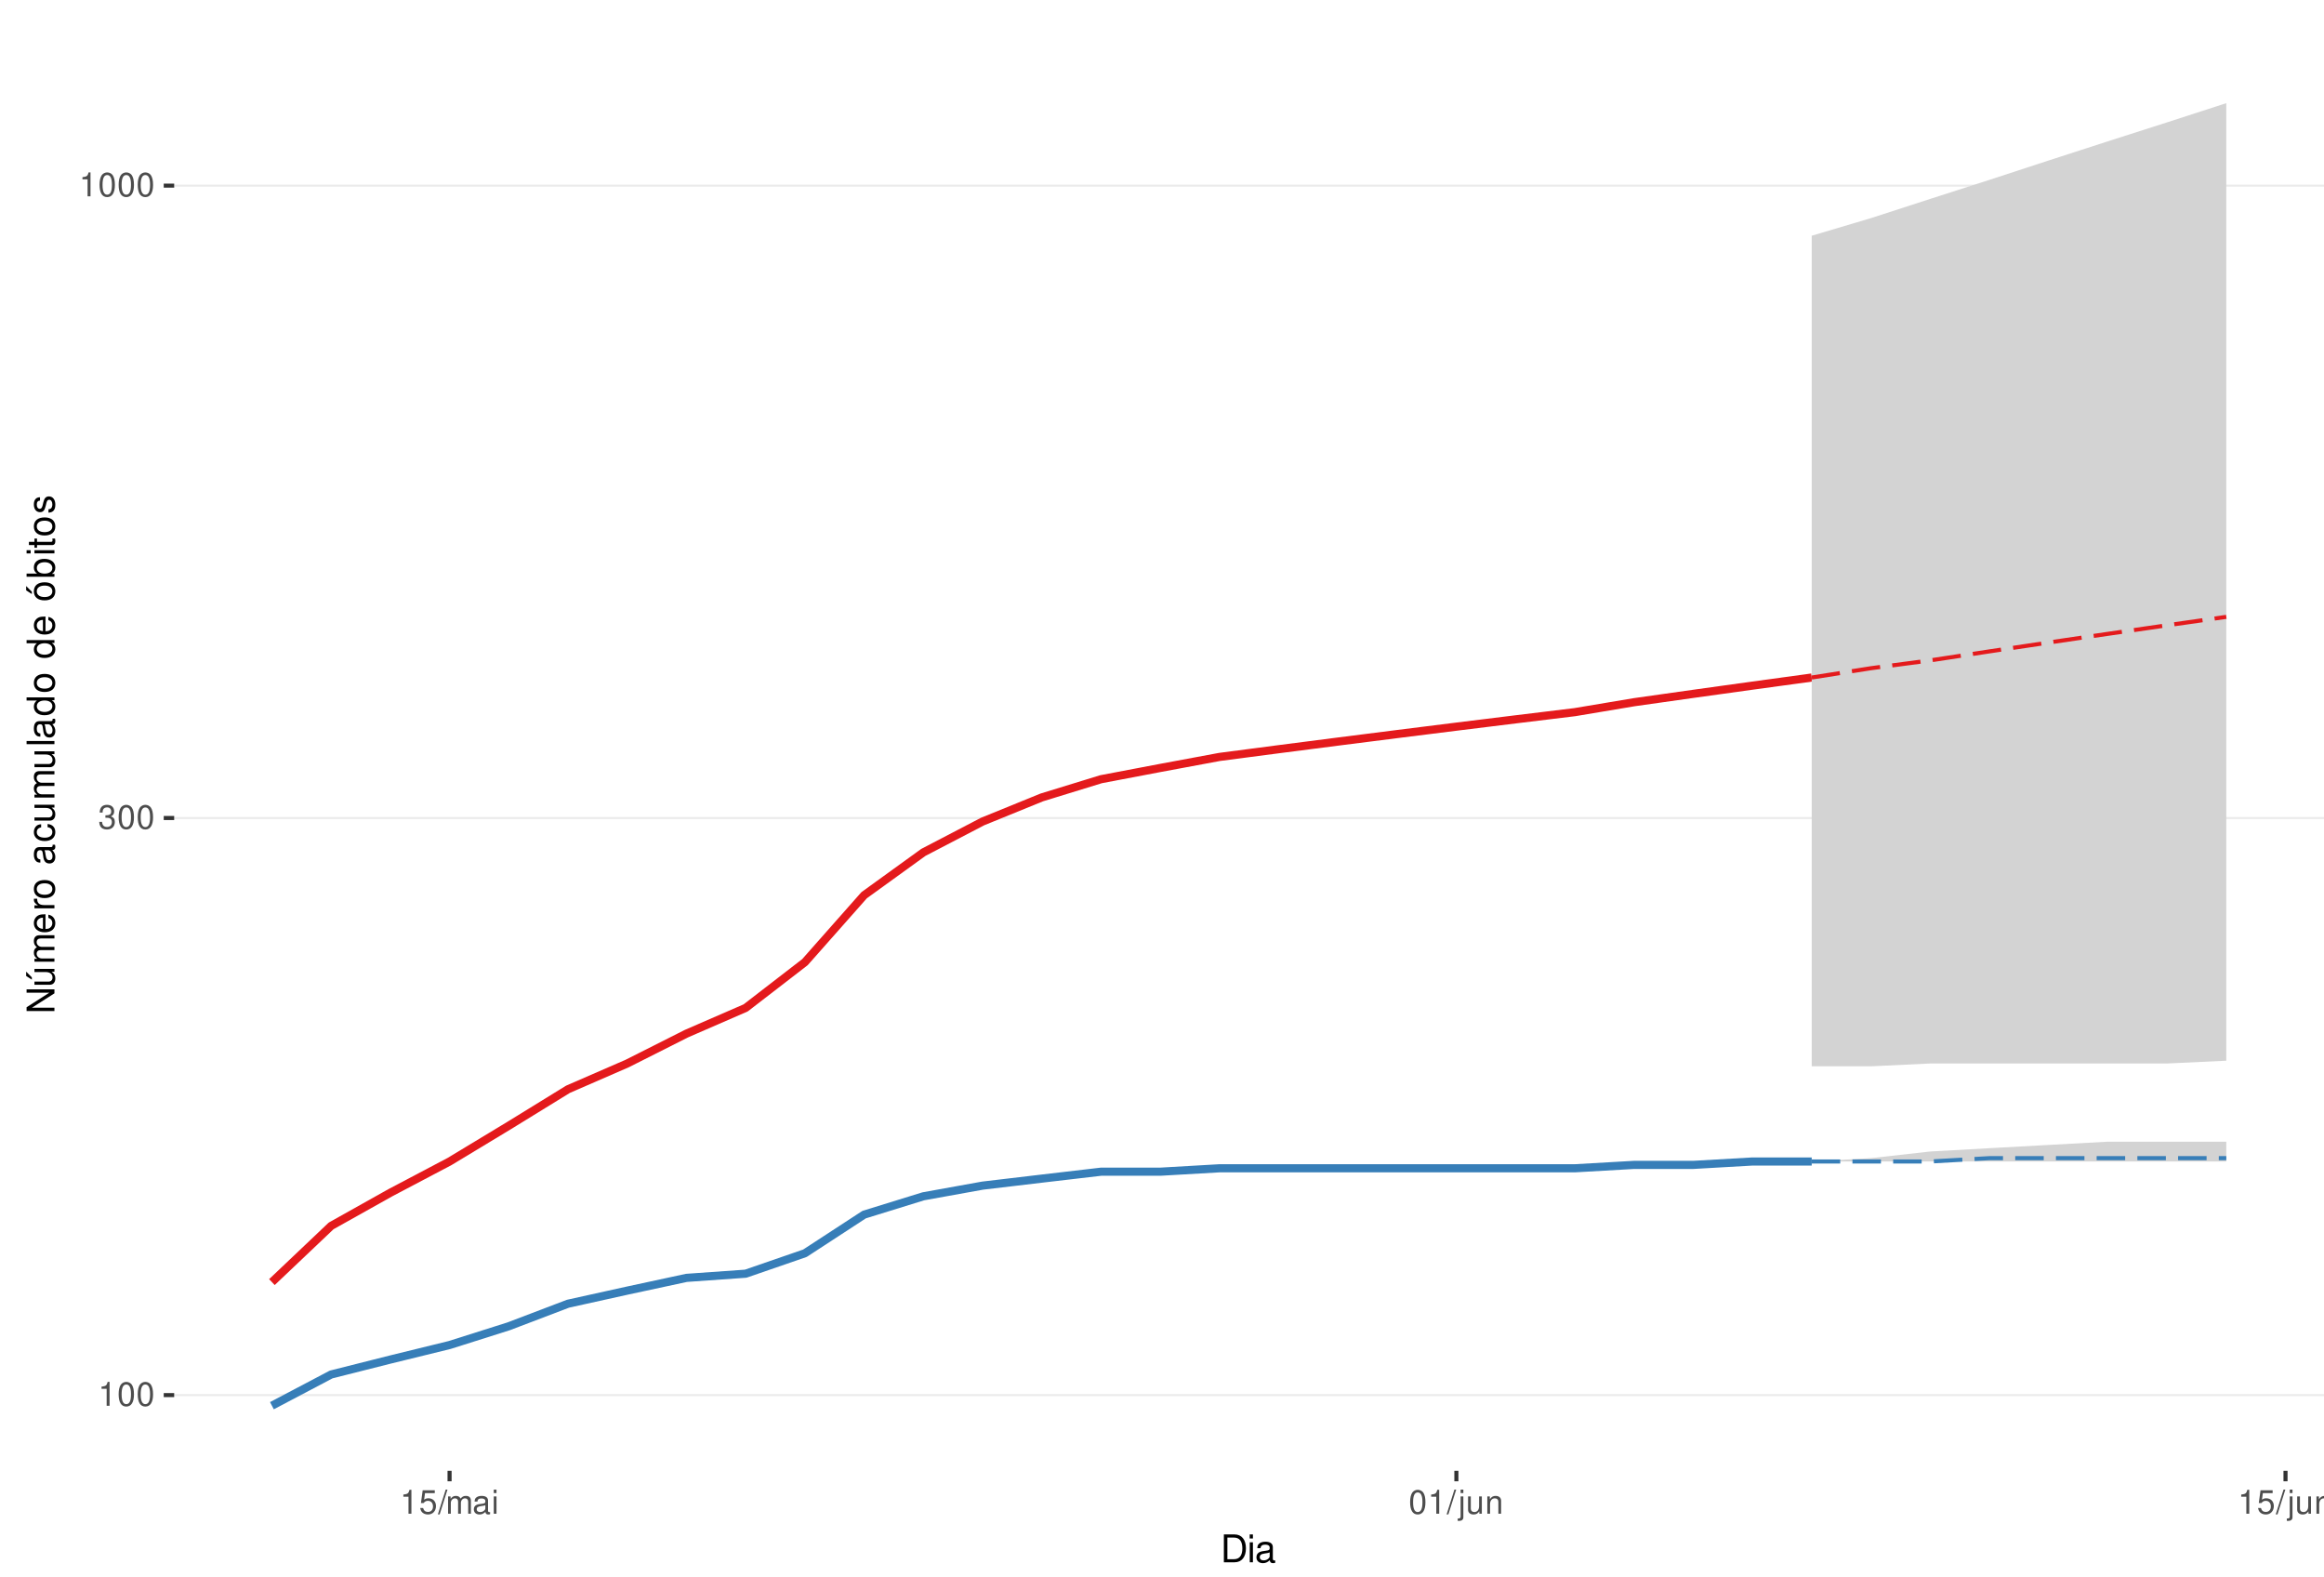
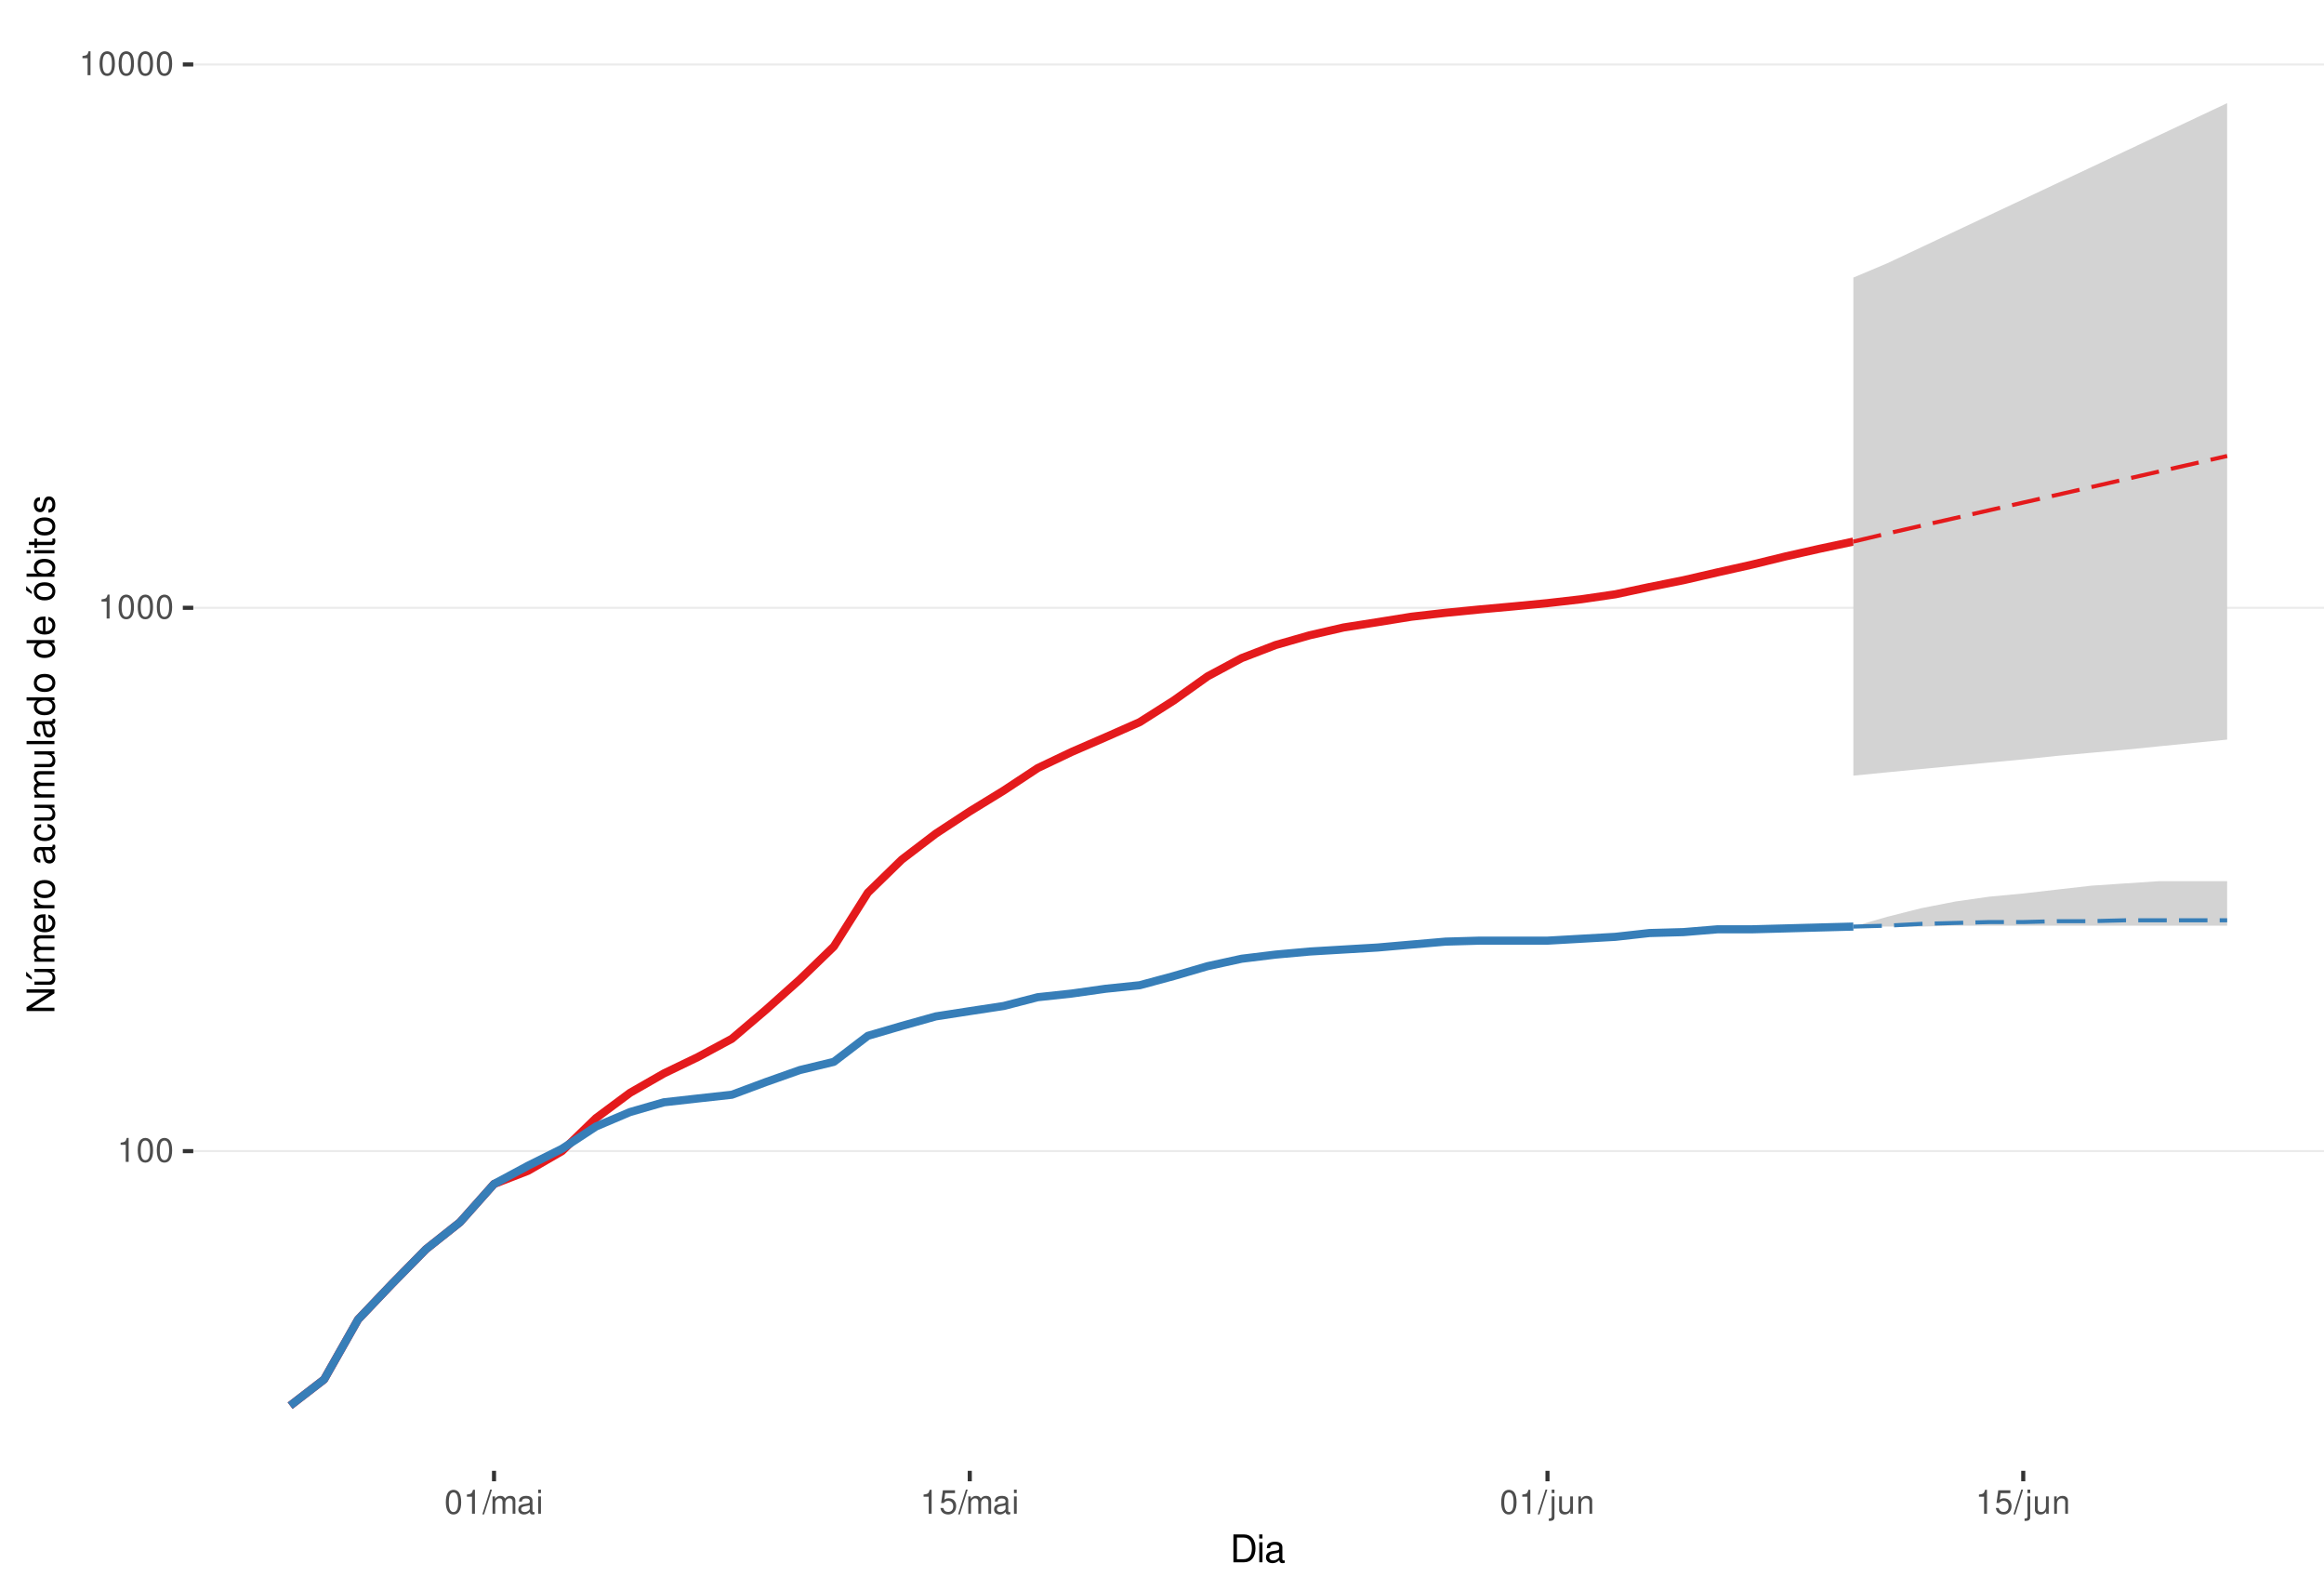
<svg xmlns="http://www.w3.org/2000/svg" xmlns:xlink="http://www.w3.org/1999/xlink" width="609pt" height="413pt" viewBox="0 0 609 413" version="1.1">
  <defs>
    <g>
      <symbol overflow="visible" id="glyph0-0">
        <path style="stroke:none;" d="" />
      </symbol>
      <symbol overflow="visible" id="glyph0-1">
        <path style="stroke:none;" d="M 2.234 -4.453 L 2.234 0 L 3 0 L 3 -6.266 L 2.5 -6.266 C 2.234 -5.297 2.062 -5.172 0.891 -5.016 L 0.891 -4.453 Z M 2.234 -4.453 " />
      </symbol>
      <symbol overflow="visible" id="glyph0-2">
        <path style="stroke:none;" d="M 2.375 -6.266 C 1.812 -6.266 1.297 -6 0.969 -5.578 C 0.578 -5.016 0.375 -4.188 0.375 -3.031 C 0.375 -0.922 1.062 0.203 2.375 0.203 C 3.672 0.203 4.391 -0.922 4.391 -2.984 C 4.391 -4.188 4.203 -5 3.797 -5.578 C 3.469 -6 2.953 -6.266 2.375 -6.266 Z M 2.375 -5.578 C 3.203 -5.578 3.609 -4.75 3.609 -3.047 C 3.609 -1.266 3.219 -0.438 2.359 -0.438 C 1.562 -0.438 1.156 -1.297 1.156 -3.016 C 1.156 -4.75 1.562 -5.578 2.375 -5.578 Z M 2.375 -5.578 " />
      </symbol>
      <symbol overflow="visible" id="glyph0-3">
-         <path style="stroke:none;" d="M 1.906 -2.875 L 2.328 -2.875 C 3.156 -2.875 3.594 -2.5 3.594 -1.734 C 3.594 -0.953 3.125 -0.469 2.344 -0.469 C 1.5 -0.469 1.094 -0.906 1.031 -1.812 L 0.281 -1.812 C 0.312 -1.312 0.391 -0.984 0.547 -0.703 C 0.859 -0.109 1.469 0.203 2.297 0.203 C 3.562 0.203 4.375 -0.562 4.375 -1.75 C 4.375 -2.547 4.078 -2.984 3.344 -3.234 C 3.906 -3.469 4.203 -3.906 4.203 -4.531 C 4.203 -5.609 3.5 -6.266 2.328 -6.266 C 1.094 -6.266 0.438 -5.562 0.406 -4.234 L 1.172 -4.234 C 1.172 -4.625 1.219 -4.844 1.312 -5.031 C 1.484 -5.391 1.859 -5.594 2.344 -5.594 C 3.016 -5.594 3.422 -5.188 3.422 -4.516 C 3.422 -4.062 3.266 -3.797 2.922 -3.656 C 2.719 -3.562 2.438 -3.531 1.906 -3.516 Z M 1.906 -2.875 " />
+         <path style="stroke:none;" d="M 1.984 -6.312 L -0.062 0.172 L 0.406 0.172 L 2.453 -6.312 Z M 1.984 -6.312 " />
      </symbol>
      <symbol overflow="visible" id="glyph0-4">
+         <path style="stroke:none;" d="M 0.609 -4.531 L 0.609 0 L 1.328 0 L 1.328 -2.844 C 1.328 -3.5 1.812 -4.031 2.391 -4.031 C 2.938 -4.031 3.234 -3.703 3.234 -3.125 L 3.234 0 L 3.969 0 L 3.969 -2.844 C 3.969 -3.5 4.438 -4.031 5.031 -4.031 C 5.562 -4.031 5.875 -3.703 5.875 -3.125 L 5.875 0 L 6.594 0 L 6.594 -3.406 C 6.594 -4.219 6.125 -4.672 5.281 -4.672 C 4.672 -4.672 4.312 -4.484 3.891 -3.969 C 3.625 -4.453 3.25 -4.672 2.672 -4.672 C 2.062 -4.672 1.656 -4.438 1.266 -3.891 L 1.266 -4.531 Z M 0.609 -4.531 " />
+       </symbol>
+       <symbol overflow="visible" id="glyph0-5">
+         <path style="stroke:none;" d="M 4.625 -0.422 C 4.547 -0.406 4.516 -0.406 4.469 -0.406 C 4.219 -0.406 4.078 -0.531 4.078 -0.766 L 4.078 -3.422 C 4.078 -4.234 3.5 -4.672 2.375 -4.672 C 1.719 -4.672 1.188 -4.469 0.875 -4.141 C 0.672 -3.906 0.578 -3.641 0.562 -3.188 L 1.297 -3.188 C 1.344 -3.75 1.672 -4 2.359 -4 C 3.016 -4 3.375 -3.75 3.375 -3.328 L 3.375 -3.141 C 3.359 -2.828 3.203 -2.703 2.609 -2.625 C 1.594 -2.5 1.438 -2.469 1.156 -2.359 C 0.625 -2.125 0.359 -1.734 0.359 -1.141 C 0.359 -0.312 0.938 0.203 1.859 0.203 C 2.422 0.203 2.875 0 3.391 -0.469 C 3.438 0 3.672 0.203 4.141 0.203 C 4.297 0.203 4.391 0.188 4.625 0.125 Z M 3.375 -1.422 C 3.375 -1.188 3.297 -1.031 3.078 -0.844 C 2.781 -0.578 2.438 -0.438 2.016 -0.438 C 1.453 -0.438 1.109 -0.703 1.109 -1.156 C 1.109 -1.641 1.422 -1.875 2.203 -1.984 C 2.984 -2.094 3.125 -2.125 3.375 -2.234 Z M 3.375 -1.422 " />
+       </symbol>
+       <symbol overflow="visible" id="glyph0-6">
+         <path style="stroke:none;" d="M 1.297 -4.531 L 0.578 -4.531 L 0.578 0 L 1.297 0 Z M 1.297 -6.312 L 0.578 -6.312 L 0.578 -5.406 L 1.297 -5.406 Z M 1.297 -6.312 " />
+       </symbol>
+       <symbol overflow="visible" id="glyph0-7">
        <path style="stroke:none;" d="M 4.125 -6.141 L 0.953 -6.141 L 0.5 -2.797 L 1.188 -2.797 C 1.547 -3.219 1.844 -3.375 2.328 -3.375 C 3.156 -3.375 3.656 -2.797 3.656 -1.891 C 3.656 -1.016 3.156 -0.469 2.312 -0.469 C 1.656 -0.469 1.25 -0.812 1.062 -1.5 L 0.297 -1.5 C 0.406 -1 0.5 -0.766 0.672 -0.531 C 1.016 -0.062 1.641 0.203 2.344 0.203 C 3.578 0.203 4.438 -0.703 4.438 -2 C 4.438 -3.219 3.641 -4.047 2.453 -4.047 C 2.031 -4.047 1.672 -3.938 1.328 -3.672 L 1.562 -5.391 L 4.125 -5.391 Z M 4.125 -6.141 " />
      </symbol>
-       <symbol overflow="visible" id="glyph0-5">
-         <path style="stroke:none;" d="M 1.984 -6.312 L -0.062 0.172 L 0.406 0.172 L 2.453 -6.312 Z M 1.984 -6.312 " />
-       </symbol>
-       <symbol overflow="visible" id="glyph0-6">
-         <path style="stroke:none;" d="M 0.609 -4.531 L 0.609 0 L 1.328 0 L 1.328 -2.844 C 1.328 -3.5 1.812 -4.031 2.391 -4.031 C 2.938 -4.031 3.234 -3.703 3.234 -3.125 L 3.234 0 L 3.969 0 L 3.969 -2.844 C 3.969 -3.5 4.438 -4.031 5.031 -4.031 C 5.562 -4.031 5.875 -3.703 5.875 -3.125 L 5.875 0 L 6.594 0 L 6.594 -3.406 C 6.594 -4.219 6.125 -4.672 5.281 -4.672 C 4.672 -4.672 4.312 -4.484 3.891 -3.969 C 3.625 -4.453 3.25 -4.672 2.672 -4.672 C 2.062 -4.672 1.656 -4.438 1.266 -3.891 L 1.266 -4.531 Z M 0.609 -4.531 " />
-       </symbol>
-       <symbol overflow="visible" id="glyph0-7">
-         <path style="stroke:none;" d="M 4.625 -0.422 C 4.547 -0.406 4.516 -0.406 4.469 -0.406 C 4.219 -0.406 4.078 -0.531 4.078 -0.766 L 4.078 -3.422 C 4.078 -4.234 3.5 -4.672 2.375 -4.672 C 1.719 -4.672 1.188 -4.469 0.875 -4.141 C 0.672 -3.906 0.578 -3.641 0.562 -3.188 L 1.297 -3.188 C 1.344 -3.75 1.672 -4 2.359 -4 C 3.016 -4 3.375 -3.75 3.375 -3.328 L 3.375 -3.141 C 3.359 -2.828 3.203 -2.703 2.609 -2.625 C 1.594 -2.5 1.438 -2.469 1.156 -2.359 C 0.625 -2.125 0.359 -1.734 0.359 -1.141 C 0.359 -0.312 0.938 0.203 1.859 0.203 C 2.422 0.203 2.875 0 3.391 -0.469 C 3.438 0 3.672 0.203 4.141 0.203 C 4.297 0.203 4.391 0.188 4.625 0.125 Z M 3.375 -1.422 C 3.375 -1.188 3.297 -1.031 3.078 -0.844 C 2.781 -0.578 2.438 -0.438 2.016 -0.438 C 1.453 -0.438 1.109 -0.703 1.109 -1.156 C 1.109 -1.641 1.422 -1.875 2.203 -1.984 C 2.984 -2.094 3.125 -2.125 3.375 -2.234 Z M 3.375 -1.422 " />
-       </symbol>
      <symbol overflow="visible" id="glyph0-8">
-         <path style="stroke:none;" d="M 1.297 -4.531 L 0.578 -4.531 L 0.578 0 L 1.297 0 Z M 1.297 -6.312 L 0.578 -6.312 L 0.578 -5.406 L 1.297 -5.406 Z M 1.297 -6.312 " />
+         <path style="stroke:none;" d="M 0.609 -4.531 L 0.609 0.656 C 0.609 1.109 0.469 1.25 0.016 1.25 C -0.031 1.25 -0.062 1.25 -0.156 1.25 L -0.156 1.859 C -0.062 1.875 -0.031 1.891 0.094 1.891 C 0.906 1.891 1.328 1.562 1.328 0.938 L 1.328 -4.531 Z M 1.328 -6.312 L 0.609 -6.312 L 0.609 -5.406 L 1.328 -5.406 Z M 1.328 -6.312 " />
      </symbol>
      <symbol overflow="visible" id="glyph0-9">
-         <path style="stroke:none;" d="M 0.609 -4.531 L 0.609 0.656 C 0.609 1.109 0.469 1.25 0.016 1.25 C -0.031 1.25 -0.062 1.25 -0.156 1.25 L -0.156 1.859 C -0.062 1.875 -0.031 1.891 0.094 1.891 C 0.906 1.891 1.328 1.562 1.328 0.938 L 1.328 -4.531 Z M 1.328 -6.312 L 0.609 -6.312 L 0.609 -5.406 L 1.328 -5.406 Z M 1.328 -6.312 " />
+         <path style="stroke:none;" d="M 4.172 0 L 4.172 -4.531 L 3.453 -4.531 L 3.453 -1.969 C 3.453 -1.031 2.969 -0.438 2.219 -0.438 C 1.641 -0.438 1.281 -0.781 1.281 -1.328 L 1.281 -4.531 L 0.562 -4.531 L 0.562 -1.031 C 0.562 -0.281 1.125 0.203 2.016 0.203 C 2.672 0.203 3.094 -0.031 3.516 -0.625 L 3.516 0 Z M 4.172 0 " />
      </symbol>
      <symbol overflow="visible" id="glyph0-10">
-         <path style="stroke:none;" d="M 4.172 0 L 4.172 -4.531 L 3.453 -4.531 L 3.453 -1.969 C 3.453 -1.031 2.969 -0.438 2.219 -0.438 C 1.641 -0.438 1.281 -0.781 1.281 -1.328 L 1.281 -4.531 L 0.562 -4.531 L 0.562 -1.031 C 0.562 -0.281 1.125 0.203 2.016 0.203 C 2.672 0.203 3.094 -0.031 3.516 -0.625 L 3.516 0 Z M 4.172 0 " />
-       </symbol>
-       <symbol overflow="visible" id="glyph0-11">
        <path style="stroke:none;" d="M 0.609 -4.531 L 0.609 0 L 1.328 0 L 1.328 -2.5 C 1.328 -3.422 1.812 -4.031 2.562 -4.031 C 3.141 -4.031 3.5 -3.688 3.5 -3.141 L 3.5 0 L 4.219 0 L 4.219 -3.422 C 4.219 -4.188 3.656 -4.672 2.781 -4.672 C 2.109 -4.672 1.672 -4.406 1.266 -3.781 L 1.266 -4.531 Z M 0.609 -4.531 " />
      </symbol>
      <symbol overflow="visible" id="glyph1-0">
        <path style="stroke:none;" d="" />
      </symbol>
      <symbol overflow="visible" id="glyph1-1">
        <path style="stroke:none;" d="M 0.891 0 L 3.703 0 C 5.547 0 6.672 -1.375 6.672 -3.656 C 6.672 -5.906 5.547 -7.297 3.703 -7.297 L 0.891 -7.297 Z M 1.812 -0.812 L 1.812 -6.469 L 3.547 -6.469 C 4.984 -6.469 5.734 -5.5 5.734 -3.641 C 5.734 -1.797 4.984 -0.812 3.547 -0.812 Z M 1.812 -0.812 " />
      </symbol>
      <symbol overflow="visible" id="glyph1-2">
        <path style="stroke:none;" d="M 1.5 -5.234 L 0.672 -5.234 L 0.672 0 L 1.5 0 Z M 1.5 -7.297 L 0.656 -7.297 L 0.656 -6.234 L 1.5 -6.234 Z M 1.5 -7.297 " />
      </symbol>
      <symbol overflow="visible" id="glyph1-3">
        <path style="stroke:none;" d="M 5.344 -0.484 C 5.266 -0.469 5.219 -0.469 5.172 -0.469 C 4.875 -0.469 4.719 -0.625 4.719 -0.875 L 4.719 -3.953 C 4.719 -4.891 4.047 -5.391 2.75 -5.391 C 1.984 -5.391 1.375 -5.172 1.016 -4.781 C 0.766 -4.516 0.672 -4.203 0.656 -3.688 L 1.484 -3.688 C 1.562 -4.328 1.938 -4.625 2.719 -4.625 C 3.484 -4.625 3.891 -4.344 3.891 -3.844 L 3.891 -3.625 C 3.875 -3.266 3.703 -3.125 3.016 -3.047 C 1.844 -2.891 1.656 -2.844 1.344 -2.719 C 0.734 -2.453 0.422 -2 0.422 -1.312 C 0.422 -0.375 1.078 0.234 2.141 0.234 C 2.797 0.234 3.328 0 3.922 -0.547 C 3.984 0 4.234 0.234 4.781 0.234 C 4.953 0.234 5.062 0.203 5.344 0.141 Z M 3.891 -1.656 C 3.891 -1.375 3.812 -1.203 3.562 -0.969 C 3.219 -0.656 2.812 -0.5 2.312 -0.5 C 1.672 -0.5 1.297 -0.812 1.297 -1.344 C 1.297 -1.891 1.656 -2.172 2.547 -2.297 C 3.438 -2.422 3.609 -2.453 3.891 -2.594 Z M 3.891 -1.656 " />
      </symbol>
      <symbol overflow="visible" id="glyph2-0">
        <path style="stroke:none;" d="" />
      </symbol>
      <symbol overflow="visible" id="glyph2-1">
        <path style="stroke:none;" d="M -7.297 -6.453 L -7.297 -5.578 L -1.328 -5.578 L -7.297 -1.766 L -7.297 -0.766 L 0 -0.766 L 0 -1.641 L -5.906 -1.641 L 0 -5.406 L 0 -6.453 Z M -7.297 -6.453 " />
      </symbol>
      <symbol overflow="visible" id="glyph2-2">
        <path style="stroke:none;" d="M 0 -4.812 L -5.234 -4.812 L -5.234 -3.984 L -2.266 -3.984 C -1.203 -3.984 -0.5 -3.438 -0.5 -2.562 C -0.5 -1.906 -0.906 -1.484 -1.531 -1.484 L -5.234 -1.484 L -5.234 -0.656 L -1.203 -0.656 C -0.328 -0.656 0.234 -1.297 0.234 -2.312 C 0.234 -3.094 -0.047 -3.578 -0.734 -4.062 L 0 -4.062 Z M -7.406 -2.953 L -5.922 -2 L -5.922 -2.594 L -7.406 -4.094 Z M -7.406 -2.953 " />
      </symbol>
      <symbol overflow="visible" id="glyph2-3">
        <path style="stroke:none;" d="M -5.234 -0.703 L 0 -0.703 L 0 -1.547 L -3.297 -1.547 C -4.047 -1.547 -4.656 -2.094 -4.656 -2.766 C -4.656 -3.391 -4.281 -3.734 -3.609 -3.734 L 0 -3.734 L 0 -4.578 L -3.297 -4.578 C -4.047 -4.578 -4.656 -5.125 -4.656 -5.812 C -4.656 -6.422 -4.266 -6.781 -3.609 -6.781 L 0 -6.781 L 0 -7.625 L -3.938 -7.625 C -4.875 -7.625 -5.391 -7.078 -5.391 -6.094 C -5.391 -5.406 -5.188 -4.984 -4.594 -4.484 C -5.156 -4.188 -5.391 -3.766 -5.391 -3.078 C -5.391 -2.375 -5.125 -1.906 -4.5 -1.469 L -5.234 -1.469 Z M -5.234 -0.703 " />
      </symbol>
      <symbol overflow="visible" id="glyph2-4">
        <path style="stroke:none;" d="M -2.344 -5.125 C -3.141 -5.125 -3.625 -5.062 -4.016 -4.922 C -4.875 -4.578 -5.391 -3.781 -5.391 -2.797 C -5.391 -1.344 -4.281 -0.406 -2.547 -0.406 C -0.812 -0.406 0.234 -1.297 0.234 -2.781 C 0.234 -3.984 -0.453 -4.812 -1.594 -5.016 L -1.594 -4.188 C -0.906 -3.953 -0.547 -3.484 -0.547 -2.812 C -0.547 -2.281 -0.781 -1.828 -1.219 -1.547 C -1.516 -1.344 -1.812 -1.281 -2.344 -1.266 Z M -3.016 -1.297 C -3.984 -1.359 -4.625 -1.953 -4.625 -2.797 C -4.625 -3.641 -3.953 -4.234 -3.016 -4.234 Z M -3.016 -1.297 " />
      </symbol>
      <symbol overflow="visible" id="glyph2-5">
        <path style="stroke:none;" d="M -5.234 -0.688 L 0 -0.688 L 0 -1.531 L -2.719 -1.531 C -3.984 -1.547 -4.547 -2.062 -4.516 -3.203 L -5.359 -3.203 C -5.375 -3.062 -5.391 -2.984 -5.391 -2.891 C -5.391 -2.344 -5.062 -1.938 -4.297 -1.453 L -5.234 -1.453 Z M -5.234 -0.688 " />
      </symbol>
      <symbol overflow="visible" id="glyph2-6">
        <path style="stroke:none;" d="M -5.391 -2.719 C -5.391 -1.234 -4.344 -0.359 -2.578 -0.359 C -0.812 -0.359 0.234 -1.234 0.234 -2.734 C 0.234 -4.203 -0.812 -5.094 -2.547 -5.094 C -4.359 -5.094 -5.391 -4.234 -5.391 -2.719 Z M -4.625 -2.734 C -4.625 -3.672 -3.844 -4.234 -2.547 -4.234 C -1.312 -4.234 -0.547 -3.656 -0.547 -2.734 C -0.547 -1.797 -1.312 -1.234 -2.578 -1.234 C -3.844 -1.234 -4.625 -1.797 -4.625 -2.734 Z M -4.625 -2.734 " />
      </symbol>
      <symbol overflow="visible" id="glyph2-7">
        <path style="stroke:none;" d="" />
      </symbol>
      <symbol overflow="visible" id="glyph2-8">
        <path style="stroke:none;" d="M -0.484 -5.344 C -0.469 -5.266 -0.469 -5.219 -0.469 -5.172 C -0.469 -4.875 -0.625 -4.719 -0.875 -4.719 L -3.953 -4.719 C -4.891 -4.719 -5.391 -4.047 -5.391 -2.75 C -5.391 -1.984 -5.172 -1.375 -4.781 -1.016 C -4.516 -0.766 -4.203 -0.672 -3.688 -0.656 L -3.688 -1.484 C -4.328 -1.562 -4.625 -1.938 -4.625 -2.719 C -4.625 -3.484 -4.344 -3.891 -3.844 -3.891 L -3.625 -3.891 C -3.266 -3.875 -3.125 -3.703 -3.047 -3.016 C -2.891 -1.844 -2.844 -1.656 -2.719 -1.344 C -2.453 -0.734 -2 -0.422 -1.312 -0.422 C -0.375 -0.422 0.234 -1.078 0.234 -2.141 C 0.234 -2.797 0 -3.328 -0.547 -3.922 C 0 -3.984 0.234 -4.234 0.234 -4.781 C 0.234 -4.953 0.203 -5.062 0.141 -5.344 Z M -1.656 -3.891 C -1.375 -3.891 -1.203 -3.812 -0.969 -3.562 C -0.656 -3.219 -0.5 -2.812 -0.5 -2.312 C -0.5 -1.672 -0.812 -1.297 -1.344 -1.297 C -1.891 -1.297 -2.172 -1.656 -2.297 -2.547 C -2.422 -3.438 -2.453 -3.609 -2.594 -3.891 Z M -1.656 -3.891 " />
      </symbol>
      <symbol overflow="visible" id="glyph2-9">
        <path style="stroke:none;" d="M -3.484 -4.703 C -3.984 -4.672 -4.312 -4.562 -4.609 -4.359 C -5.094 -4 -5.391 -3.375 -5.391 -2.641 C -5.391 -1.219 -4.266 -0.312 -2.531 -0.312 C -0.844 -0.312 0.234 -1.203 0.234 -2.625 C 0.234 -3.875 -0.516 -4.672 -1.797 -4.766 L -1.797 -3.938 C -0.953 -3.797 -0.547 -3.359 -0.547 -2.656 C -0.547 -1.734 -1.297 -1.188 -2.531 -1.188 C -3.844 -1.188 -4.625 -1.719 -4.625 -2.625 C -4.625 -3.328 -4.203 -3.766 -3.484 -3.875 Z M -3.484 -4.703 " />
      </symbol>
      <symbol overflow="visible" id="glyph2-10">
        <path style="stroke:none;" d="M 0 -4.812 L -5.234 -4.812 L -5.234 -3.984 L -2.266 -3.984 C -1.203 -3.984 -0.5 -3.438 -0.5 -2.562 C -0.5 -1.906 -0.906 -1.484 -1.531 -1.484 L -5.234 -1.484 L -5.234 -0.656 L -1.203 -0.656 C -0.328 -0.656 0.234 -1.297 0.234 -2.312 C 0.234 -3.094 -0.047 -3.578 -0.734 -4.062 L 0 -4.062 Z M 0 -4.812 " />
      </symbol>
      <symbol overflow="visible" id="glyph2-11">
        <path style="stroke:none;" d="M -7.297 -1.516 L -7.297 -0.688 L 0 -0.688 L 0 -1.516 Z M -7.297 -1.516 " />
      </symbol>
      <symbol overflow="visible" id="glyph2-12">
        <path style="stroke:none;" d="M -7.297 -4.953 L -7.297 -4.125 L -4.578 -4.125 C -5.109 -3.766 -5.391 -3.203 -5.391 -2.516 C -5.391 -1.156 -4.297 -0.266 -2.625 -0.266 C -0.859 -0.266 0.234 -1.125 0.234 -2.547 C 0.234 -3.266 -0.047 -3.766 -0.688 -4.203 L 0 -4.203 L 0 -4.953 Z M -4.609 -2.656 C -4.609 -3.547 -3.812 -4.125 -2.562 -4.125 C -1.344 -4.125 -0.547 -3.547 -0.547 -2.656 C -0.547 -1.734 -1.359 -1.125 -2.578 -1.125 C -3.797 -1.125 -4.609 -1.734 -4.609 -2.656 Z M -4.609 -2.656 " />
      </symbol>
      <symbol overflow="visible" id="glyph2-13">
        <path style="stroke:none;" d="M -5.391 -2.719 C -5.391 -1.234 -4.344 -0.359 -2.578 -0.359 C -0.812 -0.359 0.234 -1.234 0.234 -2.734 C 0.234 -4.203 -0.812 -5.094 -2.547 -5.094 C -4.359 -5.094 -5.391 -4.234 -5.391 -2.719 Z M -4.625 -2.734 C -4.625 -3.672 -3.844 -4.234 -2.547 -4.234 C -1.312 -4.234 -0.547 -3.656 -0.547 -2.734 C -0.547 -1.797 -1.312 -1.234 -2.578 -1.234 C -3.844 -1.234 -4.625 -1.797 -4.625 -2.734 Z M -7.406 -2.984 L -5.922 -2.016 L -5.922 -2.625 L -7.406 -4.109 Z M -7.406 -2.984 " />
      </symbol>
      <symbol overflow="visible" id="glyph2-14">
        <path style="stroke:none;" d="M -7.297 -0.547 L 0 -0.547 L 0 -1.297 L -0.672 -1.297 C -0.062 -1.688 0.234 -2.219 0.234 -2.953 C 0.234 -4.328 -0.906 -5.234 -2.641 -5.234 C -4.344 -5.234 -5.391 -4.375 -5.391 -2.984 C -5.391 -2.266 -5.125 -1.766 -4.531 -1.375 L -7.297 -1.375 Z M -4.609 -2.828 C -4.609 -3.766 -3.797 -4.359 -2.547 -4.359 C -1.359 -4.359 -0.547 -3.734 -0.547 -2.828 C -0.547 -1.938 -1.344 -1.375 -2.578 -1.375 C -3.812 -1.375 -4.609 -1.938 -4.609 -2.828 Z M -4.609 -2.828 " />
      </symbol>
      <symbol overflow="visible" id="glyph2-15">
        <path style="stroke:none;" d="M -5.234 -1.5 L -5.234 -0.672 L 0 -0.672 L 0 -1.5 Z M -7.297 -1.5 L -7.297 -0.656 L -6.234 -0.656 L -6.234 -1.5 Z M -7.297 -1.5 " />
      </symbol>
      <symbol overflow="visible" id="glyph2-16">
        <path style="stroke:none;" d="M -5.234 -2.547 L -5.234 -1.688 L -6.688 -1.688 L -6.688 -0.844 L -5.234 -0.844 L -5.234 -0.141 L -4.562 -0.141 L -4.562 -0.844 L -0.594 -0.844 C -0.062 -0.844 0.234 -1.203 0.234 -1.859 C 0.234 -2.078 0.203 -2.266 0.156 -2.547 L -0.547 -2.547 C -0.516 -2.422 -0.5 -2.312 -0.5 -2.141 C -0.5 -1.781 -0.594 -1.688 -0.969 -1.688 L -4.562 -1.688 L -4.562 -2.547 Z M -5.234 -2.547 " />
      </symbol>
      <symbol overflow="visible" id="glyph2-17">
        <path style="stroke:none;" d="M -3.781 -4.375 C -4.812 -4.375 -5.391 -3.688 -5.391 -2.484 C -5.391 -1.266 -4.766 -0.469 -3.797 -0.469 C -2.969 -0.469 -2.578 -0.891 -2.281 -2.125 L -2.094 -2.906 C -1.953 -3.484 -1.734 -3.719 -1.375 -3.719 C -0.875 -3.719 -0.547 -3.234 -0.547 -2.5 C -0.547 -2.047 -0.672 -1.672 -0.891 -1.453 C -1.047 -1.328 -1.188 -1.266 -1.562 -1.219 L -1.562 -0.344 C -0.344 -0.375 0.234 -1.062 0.234 -2.438 C 0.234 -3.75 -0.422 -4.594 -1.438 -4.594 C -2.203 -4.594 -2.641 -4.156 -2.891 -3.109 L -3.078 -2.312 C -3.234 -1.625 -3.453 -1.344 -3.828 -1.344 C -4.312 -1.344 -4.625 -1.766 -4.625 -2.453 C -4.625 -3.125 -4.328 -3.484 -3.781 -3.5 Z M -3.781 -4.375 " />
      </symbol>
    </g>
    <clipPath id="clip1">
-       <path d="M 45.645 9.961 L 609 9.961 L 609 385.328 L 45.645 385.328 Z M 45.645 9.961 " />
+       <path d="M 50.645 9.961 L 609 9.961 L 609 385.328 L 50.645 385.328 Z M 50.645 9.961 " />
    </clipPath>
    <clipPath id="clip2">
-       <path d="M 45.645 365 L 609 365 L 609 366 L 45.645 366 Z M 45.645 365 " />
+       <path d="M 50.645 301 L 609 301 L 609 302 L 50.645 302 Z M 50.645 301 " />
    </clipPath>
    <clipPath id="clip3">
-       <path d="M 45.645 214 L 609 214 L 609 215 L 45.645 215 Z M 45.645 214 " />
+       <path d="M 50.645 158 L 609 158 L 609 160 L 50.645 160 Z M 50.645 158 " />
    </clipPath>
    <clipPath id="clip4">
-       <path d="M 45.645 48 L 609 48 L 609 49 L 45.645 49 Z M 45.645 48 " />
+       <path d="M 50.645 16 L 609 16 L 609 18 L 50.645 18 Z M 50.645 16 " />
    </clipPath>
  </defs>
  <g id="surface240">
    <rect x="0" y="0" width="609" height="413" style="fill:rgb(100%,100%,100%);fill-opacity:1;stroke:none;" />
    <rect x="0" y="0" width="609" height="413" style="fill:rgb(100%,100%,100%);fill-opacity:1;stroke:none;" />
    <path style="fill:none;stroke-width:1.067;stroke-linecap:round;stroke-linejoin:round;stroke:rgb(100%,100%,100%);stroke-opacity:1;stroke-miterlimit:10;" d="M 0 413 L 609 413 L 609 0 L 0 0 Z M 0 413 " />
    <g clip-path="url(#clip1)" clip-rule="nonzero">
-       <path style=" stroke:none;fill-rule:nonzero;fill:rgb(100%,100%,100%);fill-opacity:1;" d="M 45.645 385.328 L 609 385.328 L 609 9.961 L 45.645 9.961 Z M 45.645 385.328 " />
+       <path style=" stroke:none;fill-rule:nonzero;fill:rgb(100%,100%,100%);fill-opacity:1;" d="M 50.645 385.328 L 609 385.328 L 609 9.961 L 50.645 9.961 Z M 50.645 385.328 " />
    </g>
    <g clip-path="url(#clip2)" clip-rule="nonzero">
-       <path style="fill:none;stroke-width:0.533;stroke-linecap:butt;stroke-linejoin:round;stroke:rgb(92.157%,92.157%,92.157%);stroke-opacity:1;stroke-miterlimit:10;" d="M 45.645 365.488 L 609 365.488 " />
+       <path style="fill:none;stroke-width:0.533;stroke-linecap:butt;stroke-linejoin:round;stroke:rgb(92.157%,92.157%,92.157%);stroke-opacity:1;stroke-miterlimit:10;" d="M 50.645 301.574 L 609 301.574 " />
    </g>
    <g clip-path="url(#clip3)" clip-rule="nonzero">
-       <path style="fill:none;stroke-width:0.533;stroke-linecap:butt;stroke-linejoin:round;stroke:rgb(92.157%,92.157%,92.157%);stroke-opacity:1;stroke-miterlimit:10;" d="M 45.645 214.309 L 609 214.309 " />
+       <path style="fill:none;stroke-width:0.533;stroke-linecap:butt;stroke-linejoin:round;stroke:rgb(92.157%,92.157%,92.157%);stroke-opacity:1;stroke-miterlimit:10;" d="M 50.645 159.234 L 609 159.234 " />
    </g>
    <g clip-path="url(#clip4)" clip-rule="nonzero">
-       <path style="fill:none;stroke-width:0.533;stroke-linecap:butt;stroke-linejoin:round;stroke:rgb(92.157%,92.157%,92.157%);stroke-opacity:1;stroke-miterlimit:10;" d="M 45.645 48.629 L 609 48.629 " />
-     </g>
-     <path style="fill:none;stroke-width:2.134;stroke-linecap:butt;stroke-linejoin:round;stroke:rgb(89.412%,10.196%,10.98%);stroke-opacity:1;stroke-miterlimit:10;" d="M 71.254 335.887 L 86.773 321.164 L 102.289 312.473 L 117.809 304.293 L 133.328 294.918 L 148.848 285.367 L 164.367 278.617 L 179.887 270.793 L 195.406 264.047 L 210.926 252.074 L 226.445 234.531 L 241.965 223.312 L 257.484 215.227 L 273.004 208.91 L 288.523 204.141 L 304.043 201.191 L 319.562 198.305 L 335.082 196.277 L 350.602 194.281 L 366.121 192.312 L 381.641 190.371 L 397.16 188.457 L 412.68 186.57 L 428.199 183.969 L 443.719 181.777 L 459.238 179.621 L 474.758 177.5 " />
-     <path style=" stroke:none;fill-rule:nonzero;fill:rgb(82.745%,82.745%,82.745%);fill-opacity:1;" d="M 474.758 61.758 L 490.277 57.145 L 505.797 52.113 L 521.316 47.125 L 536.836 42.047 L 552.355 37.023 L 567.875 32.055 L 583.395 27.023 L 583.395 277.887 L 567.875 278.617 L 505.797 278.617 L 490.277 279.352 L 474.758 279.352 Z M 474.758 61.758 " />
-     <path style="fill:none;stroke-width:1.067;stroke-linecap:butt;stroke-linejoin:round;stroke:rgb(89.412%,10.196%,10.98%);stroke-opacity:1;stroke-dasharray:7.469,3.201;stroke-miterlimit:10;" d="M 474.758 177.5 L 490.277 175.062 L 505.797 173.012 L 521.316 170.652 L 536.836 168.332 L 552.355 166.055 L 567.875 163.812 L 583.395 161.605 " />
-     <path style="fill:none;stroke-width:2.134;stroke-linecap:butt;stroke-linejoin:round;stroke:rgb(21.569%,49.412%,72.157%);stroke-opacity:1;stroke-miterlimit:10;" d="M 71.254 368.266 L 86.773 360.09 L 102.289 356.176 L 117.809 352.371 L 133.328 347.457 L 148.848 341.551 L 164.367 338.121 L 179.887 334.781 L 195.406 333.684 L 210.926 328.328 L 226.445 318.207 L 241.965 313.41 L 257.484 310.613 L 273.004 308.777 L 288.523 306.965 L 304.043 306.965 L 319.562 306.07 L 412.68 306.07 L 428.199 305.18 L 443.719 305.18 L 459.238 304.293 L 474.758 304.293 " />
-     <path style=" stroke:none;fill-rule:nonzero;fill:rgb(82.745%,82.745%,82.745%);fill-opacity:1;" d="M 474.758 304.293 L 490.277 303.414 L 505.797 301.672 L 521.316 300.809 L 536.836 299.953 L 552.355 299.102 L 583.395 299.102 L 583.395 304.293 Z M 474.758 304.293 " />
-     <path style="fill:none;stroke-width:1.067;stroke-linecap:butt;stroke-linejoin:round;stroke:rgb(21.569%,49.412%,72.157%);stroke-opacity:1;stroke-dasharray:7.469,3.201;stroke-miterlimit:10;" d="M 474.758 304.293 L 505.797 304.293 L 521.316 303.414 L 583.395 303.414 " />
-     <g style="fill:rgb(30.196%,30.196%,30.196%);fill-opacity:1;">
-       <use xlink:href="#glyph0-1" x="25.715" y="368.294" />
-       <use xlink:href="#glyph0-2" x="30.715" y="368.294" />
-       <use xlink:href="#glyph0-2" x="35.715" y="368.294" />
-     </g>
-     <g style="fill:rgb(30.196%,30.196%,30.196%);fill-opacity:1;">
-       <use xlink:href="#glyph0-3" x="25.715" y="217.114" />
-       <use xlink:href="#glyph0-2" x="30.715" y="217.114" />
-       <use xlink:href="#glyph0-2" x="35.715" y="217.114" />
-     </g>
-     <g style="fill:rgb(30.196%,30.196%,30.196%);fill-opacity:1;">
-       <use xlink:href="#glyph0-1" x="20.715" y="51.435" />
-       <use xlink:href="#glyph0-2" x="25.715" y="51.435" />
-       <use xlink:href="#glyph0-2" x="30.715" y="51.435" />
-       <use xlink:href="#glyph0-2" x="35.715" y="51.435" />
-     </g>
-     <path style="fill:none;stroke-width:1.067;stroke-linecap:butt;stroke-linejoin:round;stroke:rgb(20%,20%,20%);stroke-opacity:1;stroke-miterlimit:10;" d="M 42.906 365.488 L 45.645 365.488 " />
-     <path style="fill:none;stroke-width:1.067;stroke-linecap:butt;stroke-linejoin:round;stroke:rgb(20%,20%,20%);stroke-opacity:1;stroke-miterlimit:10;" d="M 42.906 214.309 L 45.645 214.309 " />
-     <path style="fill:none;stroke-width:1.067;stroke-linecap:butt;stroke-linejoin:round;stroke:rgb(20%,20%,20%);stroke-opacity:1;stroke-miterlimit:10;" d="M 42.906 48.629 L 45.645 48.629 " />
-     <path style="fill:none;stroke-width:1.067;stroke-linecap:butt;stroke-linejoin:round;stroke:rgb(20%,20%,20%);stroke-opacity:1;stroke-miterlimit:10;" d="M 117.809 388.07 L 117.809 385.328 " />
-     <path style="fill:none;stroke-width:1.067;stroke-linecap:butt;stroke-linejoin:round;stroke:rgb(20%,20%,20%);stroke-opacity:1;stroke-miterlimit:10;" d="M 381.641 388.07 L 381.641 385.328 " />
-     <path style="fill:none;stroke-width:1.067;stroke-linecap:butt;stroke-linejoin:round;stroke:rgb(20%,20%,20%);stroke-opacity:1;stroke-miterlimit:10;" d="M 598.914 388.07 L 598.914 385.328 " />
-     <g style="fill:rgb(30.196%,30.196%,30.196%);fill-opacity:1;">
-       <use xlink:href="#glyph0-1" x="104.809" y="396.567" />
-       <use xlink:href="#glyph0-4" x="109.809" y="396.567" />
-       <use xlink:href="#glyph0-5" x="114.809" y="396.567" />
-       <use xlink:href="#glyph0-6" x="116.809" y="396.567" />
-       <use xlink:href="#glyph0-7" x="123.809" y="396.567" />
-       <use xlink:href="#glyph0-8" x="128.809" y="396.567" />
-     </g>
-     <g style="fill:rgb(30.196%,30.196%,30.196%);fill-opacity:1;">
-       <use xlink:href="#glyph0-2" x="369.141" y="396.567" />
-       <use xlink:href="#glyph0-1" x="374.141" y="396.567" />
-       <use xlink:href="#glyph0-5" x="379.141" y="396.567" />
-       <use xlink:href="#glyph0-9" x="382.141" y="396.567" />
-       <use xlink:href="#glyph0-10" x="384.141" y="396.567" />
-       <use xlink:href="#glyph0-11" x="389.141" y="396.567" />
-     </g>
-     <g style="fill:rgb(30.196%,30.196%,30.196%);fill-opacity:1;">
-       <use xlink:href="#glyph0-1" x="586.414" y="396.567" />
-       <use xlink:href="#glyph0-4" x="591.414" y="396.567" />
-       <use xlink:href="#glyph0-5" x="596.414" y="396.567" />
-       <use xlink:href="#glyph0-9" x="599.414" y="396.567" />
-       <use xlink:href="#glyph0-10" x="601.414" y="396.567" />
-       <use xlink:href="#glyph0-11" x="606.414" y="396.567" />
+       <path style="fill:none;stroke-width:0.533;stroke-linecap:butt;stroke-linejoin:round;stroke:rgb(92.157%,92.157%,92.157%);stroke-opacity:1;stroke-miterlimit:10;" d="M 50.645 16.891 L 609 16.891 " />
+     </g>
+     <path style="fill:none;stroke-width:2.134;stroke-linecap:butt;stroke-linejoin:round;stroke:rgb(89.412%,10.196%,10.98%);stroke-opacity:1;stroke-miterlimit:10;" d="M 76.023 368.266 L 84.93 361.391 L 93.836 345.676 L 102.742 336.324 L 111.645 327.262 L 120.551 320.191 L 129.457 310.184 L 138.359 306.73 L 147.266 301.574 L 156.172 292.938 L 165.078 286.316 L 173.98 281.219 L 182.887 276.926 L 191.793 272.137 L 200.699 264.559 L 209.602 256.602 L 218.508 247.973 L 227.414 233.867 L 236.316 225.199 L 245.223 218.402 L 254.129 212.566 L 263.035 207.102 L 271.938 201.223 L 280.844 196.984 L 289.75 193.121 L 298.656 189.184 L 307.559 183.531 L 316.465 177.184 L 325.371 172.414 L 334.273 168.988 L 343.18 166.438 L 352.086 164.387 L 360.992 162.992 L 369.895 161.562 L 378.801 160.547 L 387.707 159.668 L 396.613 158.863 L 405.516 158.008 L 414.422 156.988 L 423.328 155.691 L 432.23 153.793 L 441.137 152.008 L 450.043 149.953 L 458.949 147.961 L 467.852 145.785 L 476.758 143.781 L 485.664 141.883 " />
+     <path style=" stroke:none;fill-rule:nonzero;fill:rgb(82.745%,82.745%,82.745%);fill-opacity:1;" d="M 485.664 72.723 L 494.57 68.965 L 503.473 64.773 L 512.379 60.574 L 521.285 56.383 L 530.188 52.195 L 539.094 47.996 L 548 43.809 L 556.906 39.605 L 565.809 35.414 L 583.621 27.023 L 583.621 193.766 L 574.715 194.637 L 565.809 195.52 L 556.906 196.418 L 548 197.211 L 539.094 198.016 L 530.188 198.949 L 521.285 199.777 L 512.379 200.617 L 503.473 201.469 L 494.57 202.332 L 485.664 203.207 Z M 485.664 72.723 " />
+     <path style="fill:none;stroke-width:1.067;stroke-linecap:butt;stroke-linejoin:round;stroke:rgb(89.412%,10.196%,10.98%);stroke-opacity:1;stroke-dasharray:7.469,3.201;stroke-miterlimit:10;" d="M 485.664 141.883 L 494.57 139.773 L 503.473 137.73 L 512.379 135.711 L 521.285 133.676 L 530.188 131.664 L 539.094 129.641 L 548 127.605 L 556.906 125.562 L 565.809 123.52 L 574.715 121.504 L 583.621 119.457 " />
+     <path style="fill:none;stroke-width:2.134;stroke-linecap:butt;stroke-linejoin:round;stroke:rgb(21.569%,49.412%,72.157%);stroke-opacity:1;stroke-miterlimit:10;" d="M 76.023 368.266 L 84.93 361.391 L 93.836 345.676 L 102.742 336.324 L 111.645 327.262 L 120.551 320.191 L 129.457 310.184 L 138.359 305.402 L 147.266 300.961 L 156.172 295.125 L 165.078 291.344 L 173.98 288.777 L 182.887 287.781 L 191.793 286.801 L 200.699 283.484 L 209.602 280.336 L 218.508 278.184 L 227.414 271.371 L 236.316 268.773 L 245.223 266.277 L 254.129 264.898 L 263.035 263.547 L 271.938 261.25 L 280.844 260.293 L 289.75 259.035 L 298.656 258.113 L 307.559 255.711 L 316.465 253.117 L 325.371 251.172 L 334.273 250.086 L 343.18 249.285 L 352.086 248.758 L 360.992 248.234 L 369.895 247.457 L 378.801 246.688 L 387.707 246.434 L 405.516 246.434 L 414.422 245.93 L 423.328 245.43 L 432.23 244.441 L 441.137 244.195 L 450.043 243.465 L 458.949 243.465 L 467.852 243.227 L 476.758 242.984 L 485.664 242.746 " />
+     <path style=" stroke:none;fill-rule:nonzero;fill:rgb(82.745%,82.745%,82.745%);fill-opacity:1;" d="M 485.664 242.746 L 494.57 240.176 L 503.473 237.926 L 512.379 236.184 L 521.285 234.91 L 530.188 234.074 L 539.094 233.047 L 548 232.035 L 556.906 231.434 L 565.809 230.844 L 583.621 230.844 L 583.621 242.508 L 512.379 242.508 L 503.473 242.746 Z M 485.664 242.746 " />
+     <path style="fill:none;stroke-width:1.067;stroke-linecap:butt;stroke-linejoin:round;stroke:rgb(21.569%,49.412%,72.157%);stroke-opacity:1;stroke-dasharray:7.469,3.201;stroke-miterlimit:10;" d="M 485.664 242.746 L 494.57 242.508 L 503.473 242.035 L 512.379 241.797 L 521.285 241.562 L 530.188 241.562 L 539.094 241.332 L 548 241.332 L 556.906 241.098 L 583.621 241.098 " />
+     <g style="fill:rgb(30.196%,30.196%,30.196%);fill-opacity:1;">
+       <use xlink:href="#glyph0-1" x="30.715" y="304.38" />
+       <use xlink:href="#glyph0-2" x="35.715" y="304.38" />
+       <use xlink:href="#glyph0-2" x="40.715" y="304.38" />
+     </g>
+     <g style="fill:rgb(30.196%,30.196%,30.196%);fill-opacity:1;">
+       <use xlink:href="#glyph0-1" x="25.715" y="162.04" />
+       <use xlink:href="#glyph0-2" x="30.715" y="162.04" />
+       <use xlink:href="#glyph0-2" x="35.715" y="162.04" />
+       <use xlink:href="#glyph0-2" x="40.715" y="162.04" />
+     </g>
+     <g style="fill:rgb(30.196%,30.196%,30.196%);fill-opacity:1;">
+       <use xlink:href="#glyph0-1" x="20.715" y="19.696" />
+       <use xlink:href="#glyph0-2" x="25.715" y="19.696" />
+       <use xlink:href="#glyph0-2" x="30.715" y="19.696" />
+       <use xlink:href="#glyph0-2" x="35.715" y="19.696" />
+       <use xlink:href="#glyph0-2" x="40.715" y="19.696" />
+     </g>
+     <path style="fill:none;stroke-width:1.067;stroke-linecap:butt;stroke-linejoin:round;stroke:rgb(20%,20%,20%);stroke-opacity:1;stroke-miterlimit:10;" d="M 47.906 301.574 L 50.645 301.574 " />
+     <path style="fill:none;stroke-width:1.067;stroke-linecap:butt;stroke-linejoin:round;stroke:rgb(20%,20%,20%);stroke-opacity:1;stroke-miterlimit:10;" d="M 47.906 159.234 L 50.645 159.234 " />
+     <path style="fill:none;stroke-width:1.067;stroke-linecap:butt;stroke-linejoin:round;stroke:rgb(20%,20%,20%);stroke-opacity:1;stroke-miterlimit:10;" d="M 47.906 16.891 L 50.645 16.891 " />
+     <path style="fill:none;stroke-width:1.067;stroke-linecap:butt;stroke-linejoin:round;stroke:rgb(20%,20%,20%);stroke-opacity:1;stroke-miterlimit:10;" d="M 129.457 388.07 L 129.457 385.328 " />
+     <path style="fill:none;stroke-width:1.067;stroke-linecap:butt;stroke-linejoin:round;stroke:rgb(20%,20%,20%);stroke-opacity:1;stroke-miterlimit:10;" d="M 254.129 388.07 L 254.129 385.328 " />
+     <path style="fill:none;stroke-width:1.067;stroke-linecap:butt;stroke-linejoin:round;stroke:rgb(20%,20%,20%);stroke-opacity:1;stroke-miterlimit:10;" d="M 405.516 388.07 L 405.516 385.328 " />
+     <path style="fill:none;stroke-width:1.067;stroke-linecap:butt;stroke-linejoin:round;stroke:rgb(20%,20%,20%);stroke-opacity:1;stroke-miterlimit:10;" d="M 530.188 388.07 L 530.188 385.328 " />
+     <g style="fill:rgb(30.196%,30.196%,30.196%);fill-opacity:1;">
+       <use xlink:href="#glyph0-2" x="116.457" y="396.567" />
+       <use xlink:href="#glyph0-1" x="121.457" y="396.567" />
+       <use xlink:href="#glyph0-3" x="126.457" y="396.567" />
+       <use xlink:href="#glyph0-4" x="128.457" y="396.567" />
+       <use xlink:href="#glyph0-5" x="135.457" y="396.567" />
+       <use xlink:href="#glyph0-6" x="140.457" y="396.567" />
+     </g>
+     <g style="fill:rgb(30.196%,30.196%,30.196%);fill-opacity:1;">
+       <use xlink:href="#glyph0-1" x="241.129" y="396.567" />
+       <use xlink:href="#glyph0-7" x="246.129" y="396.567" />
+       <use xlink:href="#glyph0-3" x="251.129" y="396.567" />
+       <use xlink:href="#glyph0-4" x="253.129" y="396.567" />
+       <use xlink:href="#glyph0-5" x="260.129" y="396.567" />
+       <use xlink:href="#glyph0-6" x="265.129" y="396.567" />
+     </g>
+     <g style="fill:rgb(30.196%,30.196%,30.196%);fill-opacity:1;">
+       <use xlink:href="#glyph0-2" x="393.016" y="396.567" />
+       <use xlink:href="#glyph0-1" x="398.016" y="396.567" />
+       <use xlink:href="#glyph0-3" x="403.016" y="396.567" />
+       <use xlink:href="#glyph0-8" x="406.016" y="396.567" />
+       <use xlink:href="#glyph0-9" x="408.016" y="396.567" />
+       <use xlink:href="#glyph0-10" x="413.016" y="396.567" />
+     </g>
+     <g style="fill:rgb(30.196%,30.196%,30.196%);fill-opacity:1;">
+       <use xlink:href="#glyph0-1" x="517.688" y="396.567" />
+       <use xlink:href="#glyph0-7" x="522.688" y="396.567" />
+       <use xlink:href="#glyph0-3" x="527.688" y="396.567" />
+       <use xlink:href="#glyph0-8" x="530.688" y="396.567" />
+       <use xlink:href="#glyph0-9" x="532.688" y="396.567" />
+       <use xlink:href="#glyph0-10" x="537.688" y="396.567" />
    </g>
    <g style="fill:rgb(0%,0%,0%);fill-opacity:1;">
-       <use xlink:href="#glyph1-1" x="319.824" y="409.29" />
-       <use xlink:href="#glyph1-2" x="326.824" y="409.29" />
-       <use xlink:href="#glyph1-3" x="328.824" y="409.29" />
+       <use xlink:href="#glyph1-1" x="322.324" y="409.29" />
+       <use xlink:href="#glyph1-2" x="329.324" y="409.29" />
+       <use xlink:href="#glyph1-3" x="331.324" y="409.29" />
    </g>
    <g style="fill:rgb(0%,0%,0%);fill-opacity:1;">
      <use xlink:href="#glyph2-1" x="14.263" y="265.645" />
      <use xlink:href="#glyph2-2" x="14.263" y="258.645" />
      <use xlink:href="#glyph2-3" x="14.263" y="252.645" />
      <use xlink:href="#glyph2-4" x="14.263" y="244.645" />
      <use xlink:href="#glyph2-5" x="14.263" y="238.645" />
      <use xlink:href="#glyph2-6" x="14.263" y="235.645" />
      <use xlink:href="#glyph2-7" x="14.263" y="229.645" />
      <use xlink:href="#glyph2-8" x="14.263" y="226.645" />
      <use xlink:href="#glyph2-9" x="14.263" y="220.645" />
      <use xlink:href="#glyph2-10" x="14.263" y="215.645" />
      <use xlink:href="#glyph2-3" x="14.263" y="209.645" />
      <use xlink:href="#glyph2-10" x="14.263" y="201.645" />
      <use xlink:href="#glyph2-11" x="14.263" y="195.645" />
      <use xlink:href="#glyph2-8" x="14.263" y="193.645" />
      <use xlink:href="#glyph2-12" x="14.263" y="187.645" />
      <use xlink:href="#glyph2-6" x="14.263" y="181.645" />
      <use xlink:href="#glyph2-7" x="14.263" y="175.645" />
      <use xlink:href="#glyph2-12" x="14.263" y="172.645" />
      <use xlink:href="#glyph2-4" x="14.263" y="166.645" />
      <use xlink:href="#glyph2-7" x="14.263" y="160.645" />
      <use xlink:href="#glyph2-13" x="14.263" y="157.645" />
      <use xlink:href="#glyph2-14" x="14.263" y="151.645" />
      <use xlink:href="#glyph2-15" x="14.263" y="145.645" />
      <use xlink:href="#glyph2-16" x="14.263" y="143.645" />
      <use xlink:href="#glyph2-6" x="14.263" y="140.645" />
      <use xlink:href="#glyph2-17" x="14.263" y="134.645" />
    </g>
  </g>
</svg>
